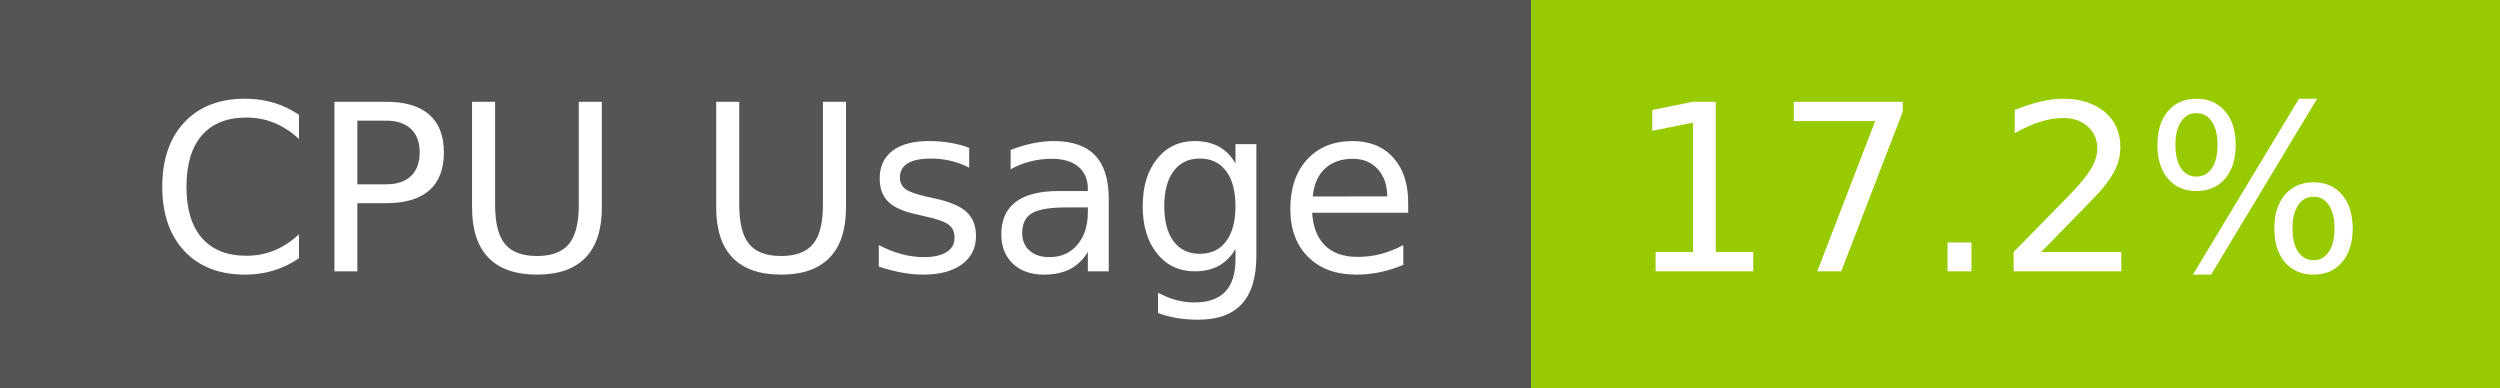
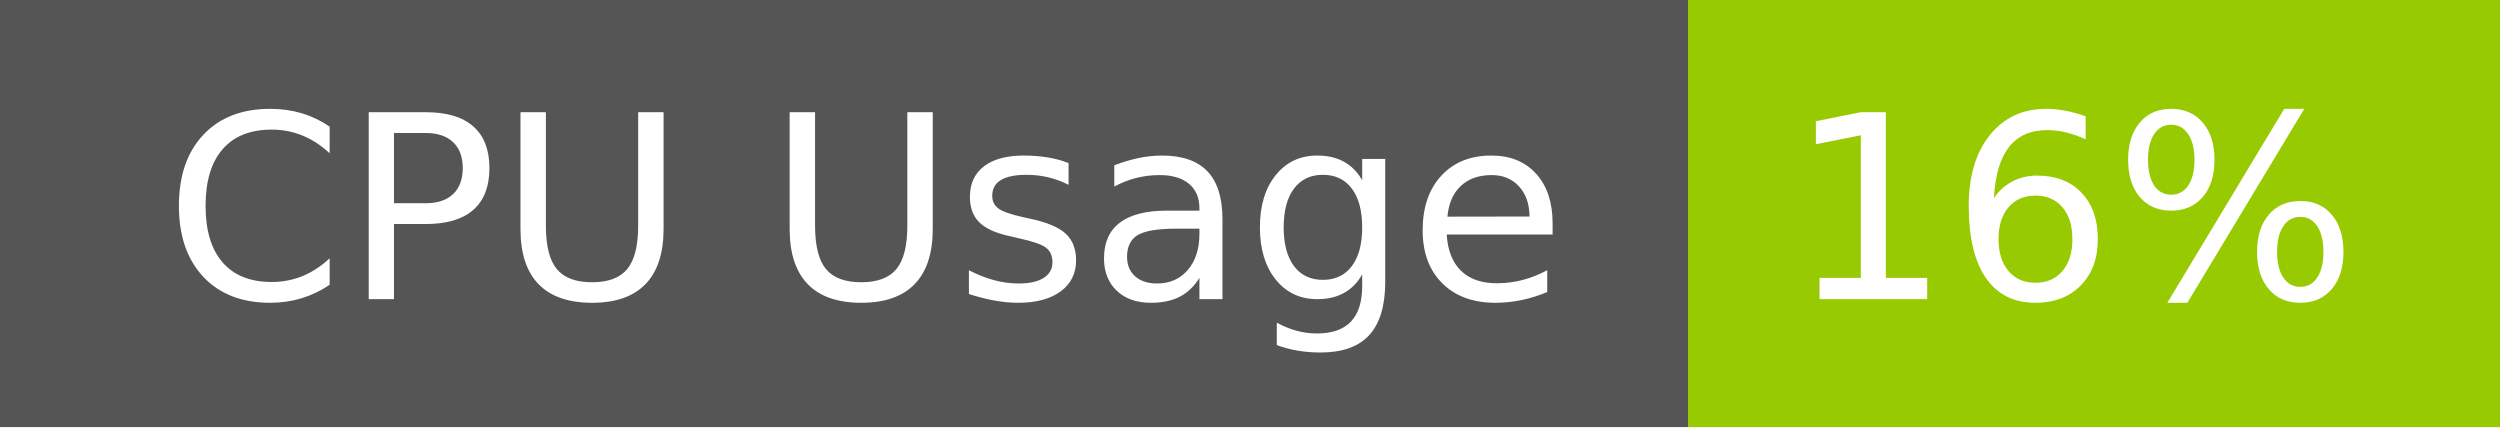
- <svg xmlns="http://www.w3.org/2000/svg" width="129" height="20" role="img" aria-label="CPU Usage: 17.2%">
+ <svg xmlns="http://www.w3.org/2000/svg" width="117" height="20" role="img" aria-label="CPU Usage: 16%">
  <g shape-rendering="crispEdges">
    <rect width="79" height="20" fill="#555" />
-     <rect x="79" width="50" height="20" fill="#97ca00" />
+     <rect x="79" width="38" height="20" fill="#97ca00" />
  </g>
  <g fill="#fff" text-anchor="middle" font-family="Verdana,Geneva,DejaVu Sans,sans-serif" text-rendering="geometricPrecision" font-size="120">
    <text x="405" y="140" transform="scale(.1)" fill="#fff" textLength="665">CPU Usage</text>
-     <text x="1030" y="140" transform="scale(.1)" fill="#fff" textLength="390">17.2%</text>
+     <text x="970" y="140" transform="scale(.1)" fill="#fff" textLength="276">16%</text>
  </g>
</svg>
